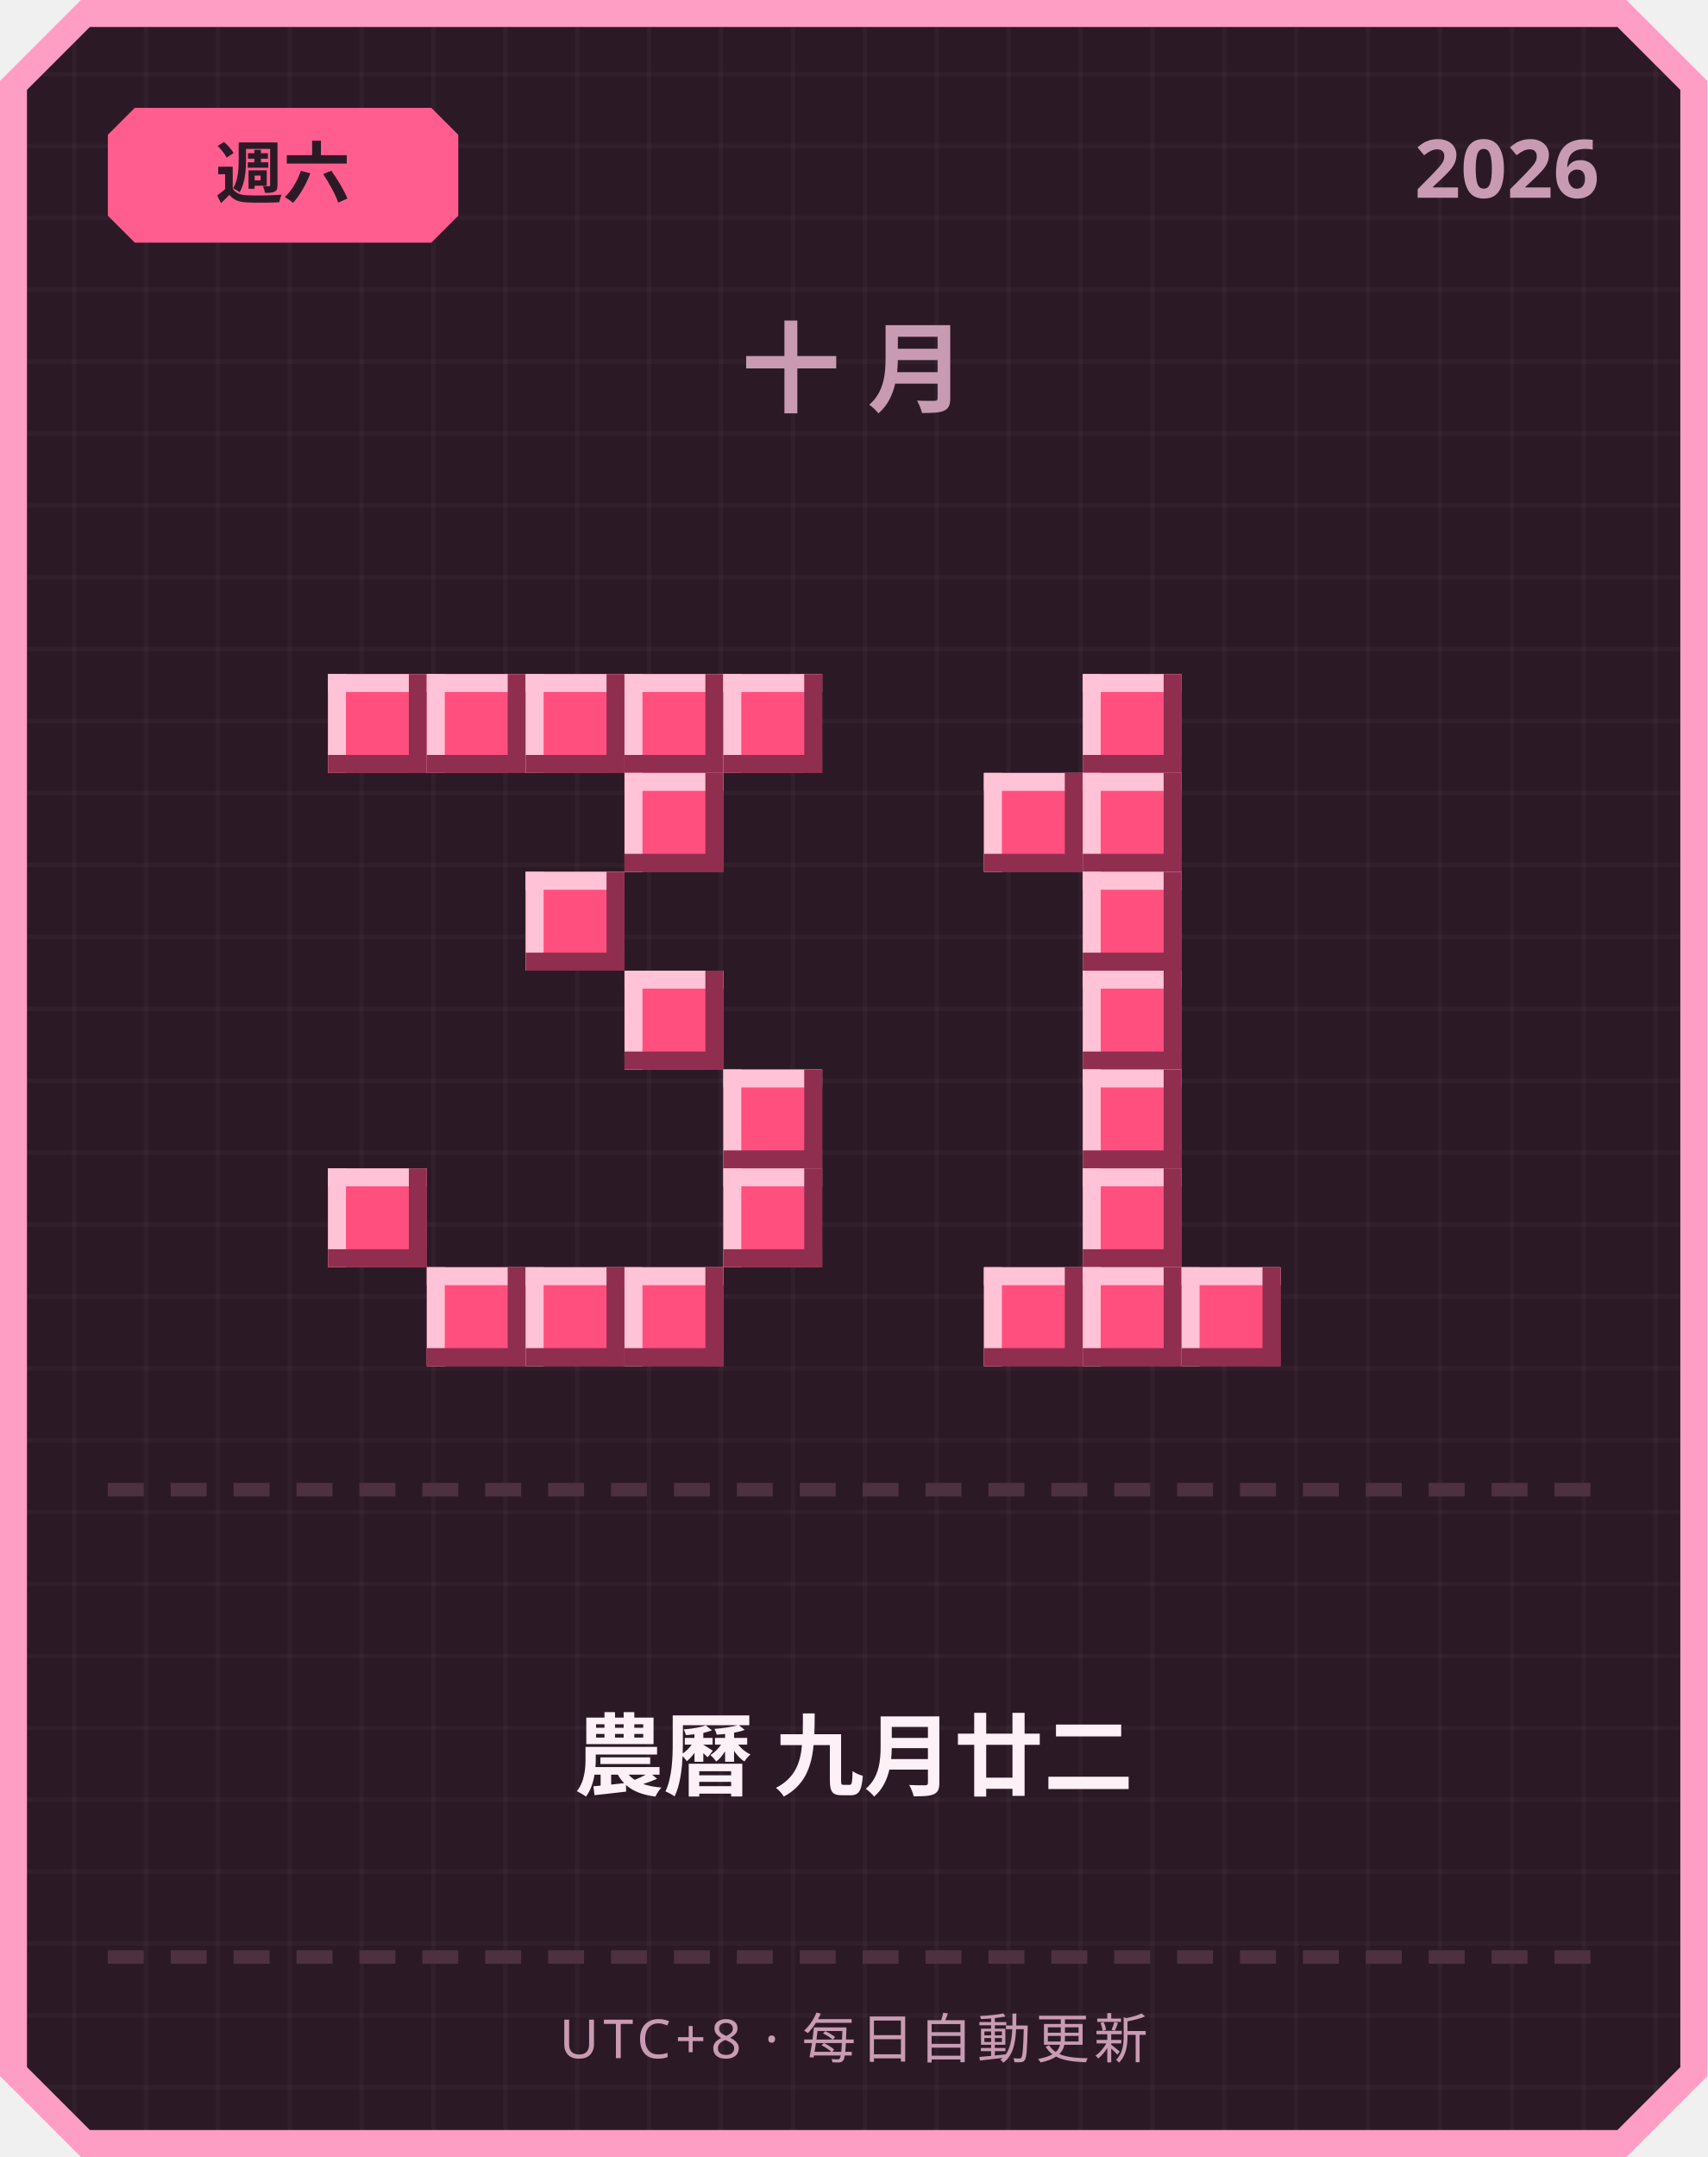
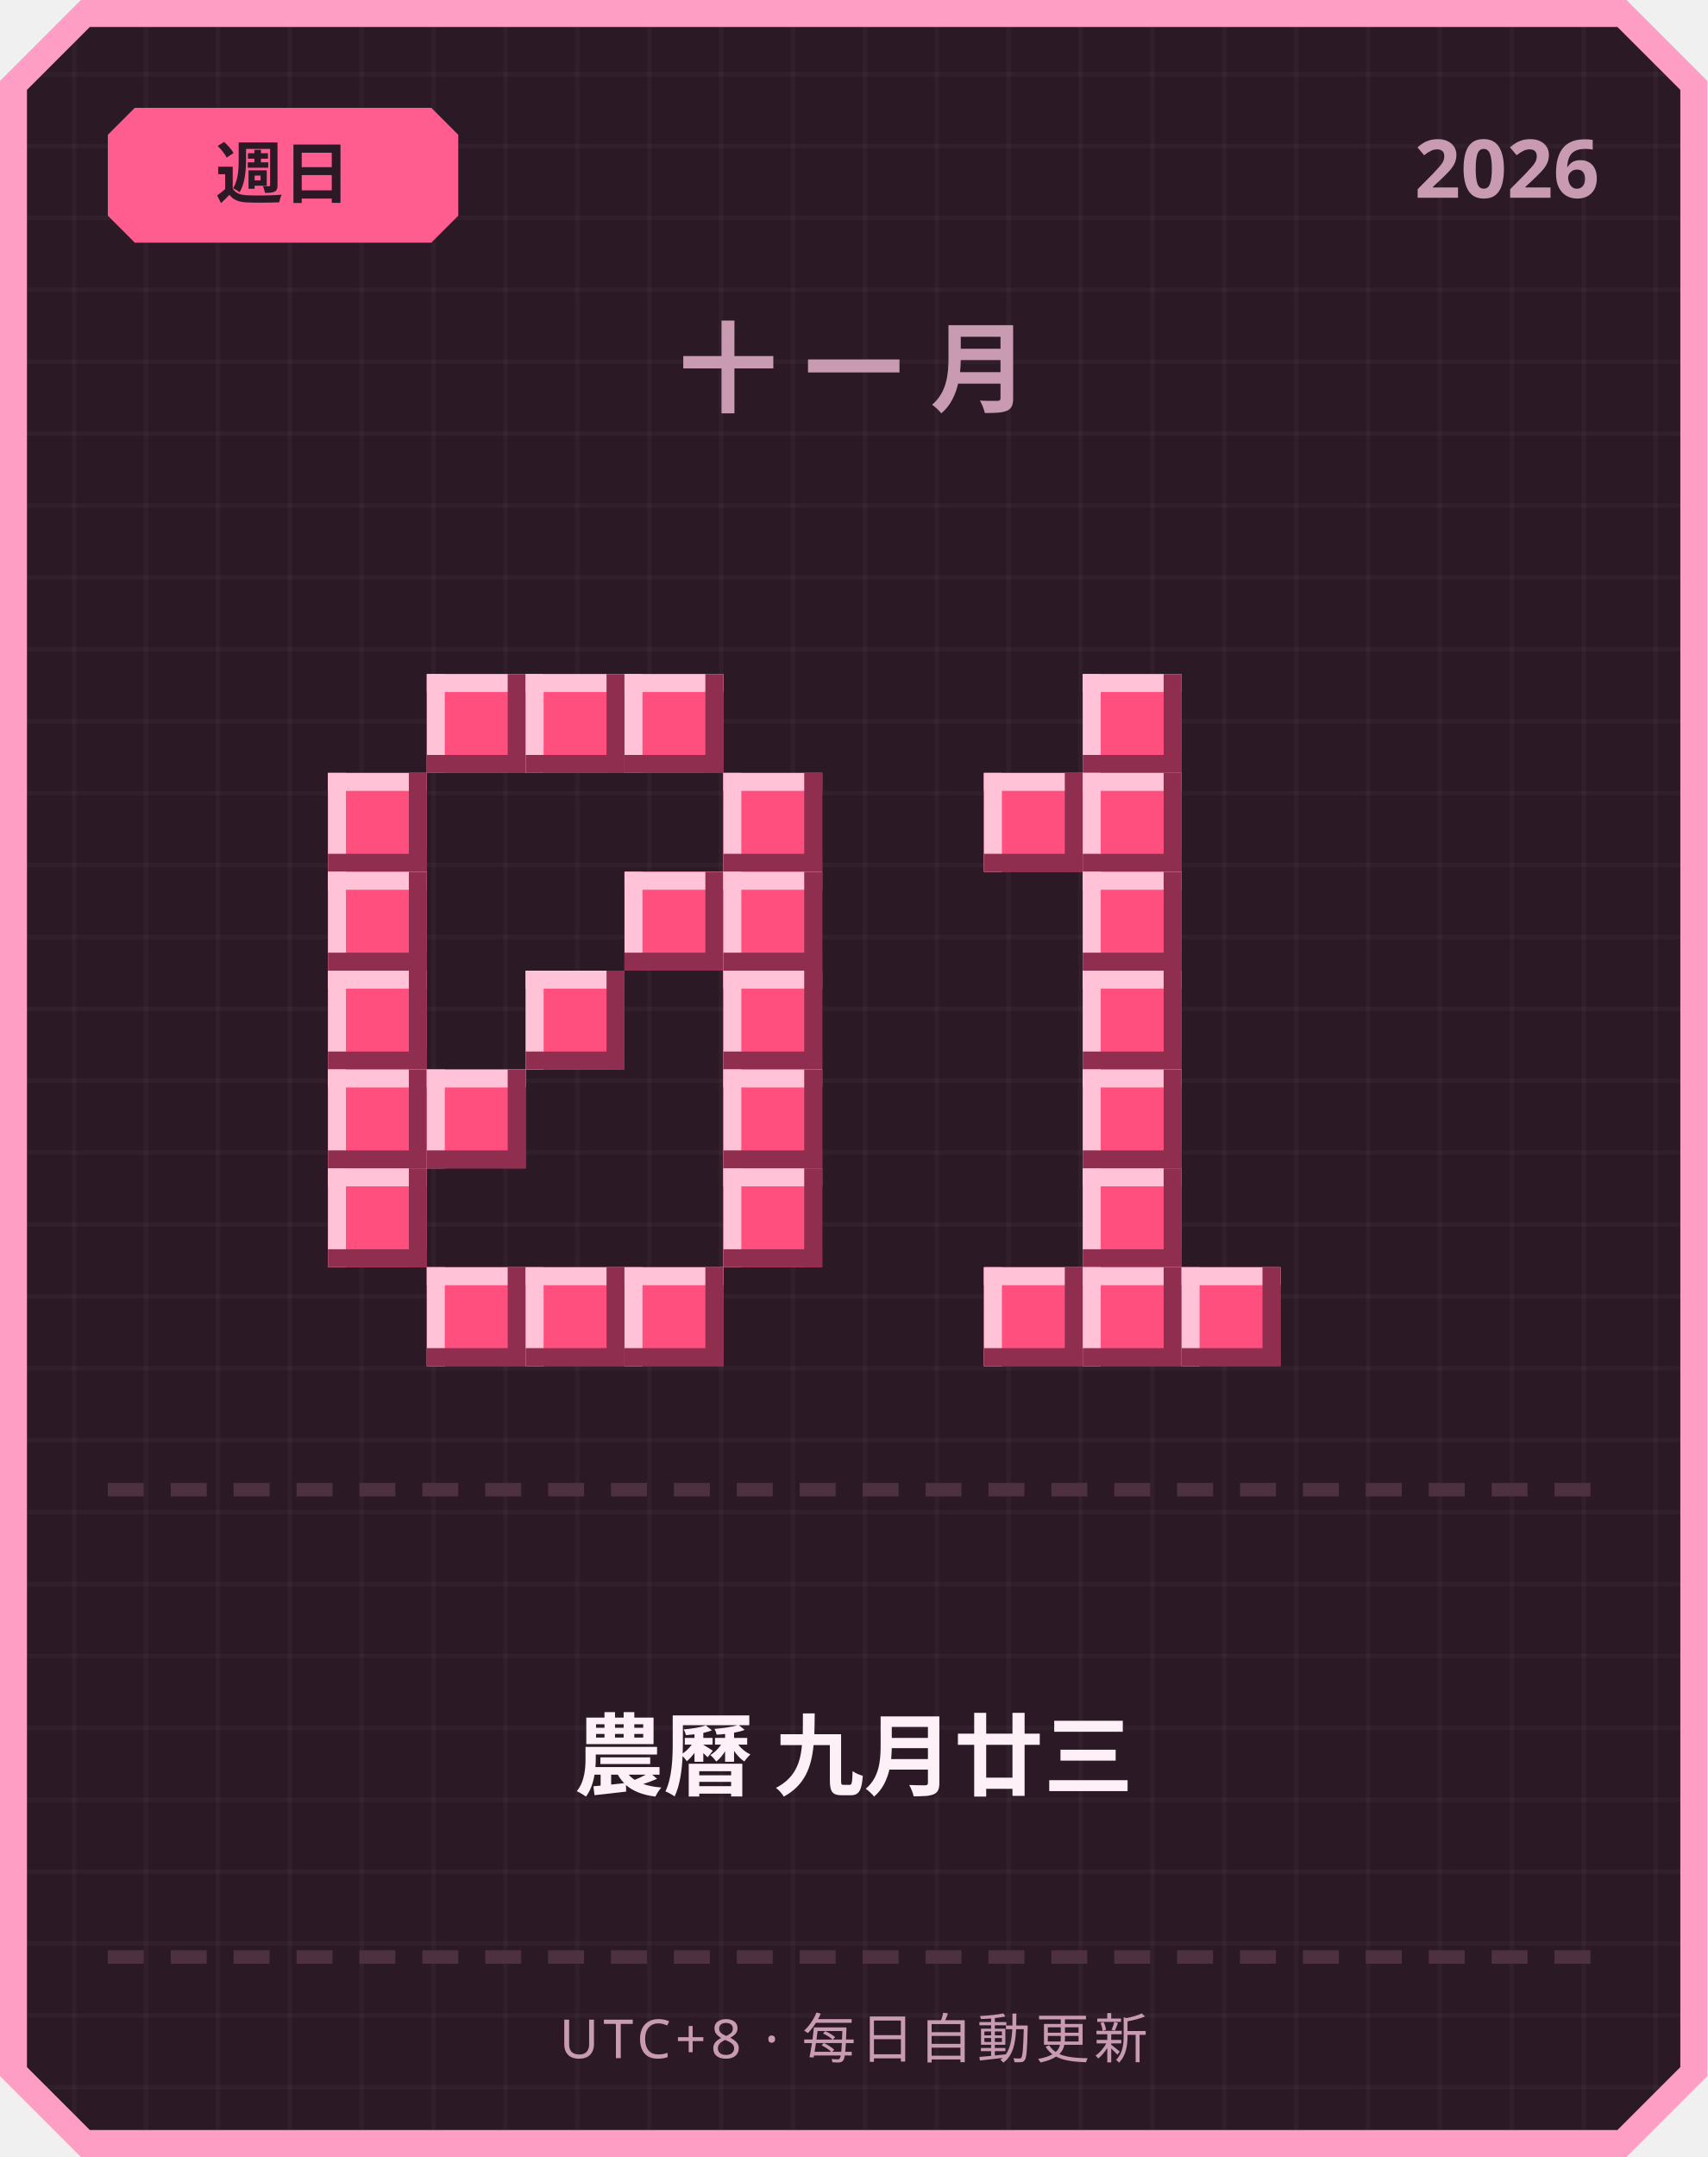
<svg xmlns="http://www.w3.org/2000/svg" width="380" height="480" viewBox="0 0 380 480">
  <defs>
    <pattern id="grid" width="16" height="16" patternUnits="userSpaceOnUse">
      <rect width="16" height="16" fill="#2b1a26" />
      <rect width="1" height="16" fill="#ffffff" opacity="0.03" />
      <rect width="16" height="1" fill="#ffffff" opacity="0.03" />
    </pattern>
  </defs>
  <path d="M 18,0 L 362,0 L 380,18 L 380,462 L 362,480 L 18,480 L 0,462 L 0,18 Z" fill="#ff9ec4" />
  <path d="M 20,6 L 360,6 L 374,20 L 374,460 L 360,474 L 20,474 L 6,460 L 6,20 Z" fill="url(#grid)" />
  <path d="M 30,24 L 96,24 L 102,30 L 102,48 L 96,54 L 30,54 L 24,48 L 24,30 Z" fill="#ff5d8f" />
-   <text x="63" y="44" text-anchor="middle" font-family="'Segoe UI', sans-serif" font-size="15" font-weight="700" fill="#2b1a26">週六</text>
+   <text x="63" y="44" text-anchor="middle" font-family="'Segoe UI', sans-serif" font-size="15" font-weight="700" fill="#2b1a26">週日</text>
  <text x="356" y="44" text-anchor="end" font-family="'Segoe UI', sans-serif" font-size="18" font-weight="700" fill="#c99bb3">2026</text>
-   <text x="190" y="90" text-anchor="middle" font-family="'Segoe UI', sans-serif" font-size="22" font-weight="700" letter-spacing="6" fill="#c99bb3">十月</text>
-   <rect x="73" y="150" width="22" height="22" fill="#ff4f7e" />
-   <rect x="73" y="150" width="22" height="4" fill="#ffc2d6" />
-   <rect x="73" y="150" width="4" height="22" fill="#ffc2d6" />
-   <rect x="73" y="168" width="22" height="4" fill="#8f2e4e" />
-   <rect x="91" y="150" width="4" height="22" fill="#8f2e4e" />
+   <text x="190" y="90" text-anchor="middle" font-family="'Segoe UI', sans-serif" font-size="22" font-weight="700" letter-spacing="6" fill="#c99bb3">十一月</text>
  <rect x="95" y="150" width="22" height="22" fill="#ff4f7e" />
  <rect x="95" y="150" width="22" height="4" fill="#ffc2d6" />
  <rect x="95" y="150" width="4" height="22" fill="#ffc2d6" />
  <rect x="95" y="168" width="22" height="4" fill="#8f2e4e" />
  <rect x="113" y="150" width="4" height="22" fill="#8f2e4e" />
  <rect x="117" y="150" width="22" height="22" fill="#ff4f7e" />
  <rect x="117" y="150" width="22" height="4" fill="#ffc2d6" />
  <rect x="117" y="150" width="4" height="22" fill="#ffc2d6" />
  <rect x="117" y="168" width="22" height="4" fill="#8f2e4e" />
  <rect x="135" y="150" width="4" height="22" fill="#8f2e4e" />
  <rect x="139" y="150" width="22" height="22" fill="#ff4f7e" />
  <rect x="139" y="150" width="22" height="4" fill="#ffc2d6" />
  <rect x="139" y="150" width="4" height="22" fill="#ffc2d6" />
  <rect x="139" y="168" width="22" height="4" fill="#8f2e4e" />
  <rect x="157" y="150" width="4" height="22" fill="#8f2e4e" />
-   <rect x="161" y="150" width="22" height="22" fill="#ff4f7e" />
-   <rect x="161" y="150" width="22" height="4" fill="#ffc2d6" />
-   <rect x="161" y="150" width="4" height="22" fill="#ffc2d6" />
-   <rect x="161" y="168" width="22" height="4" fill="#8f2e4e" />
-   <rect x="179" y="150" width="4" height="22" fill="#8f2e4e" />
-   <rect x="139" y="172" width="22" height="22" fill="#ff4f7e" />
-   <rect x="139" y="172" width="22" height="4" fill="#ffc2d6" />
-   <rect x="139" y="172" width="4" height="22" fill="#ffc2d6" />
-   <rect x="139" y="190" width="22" height="4" fill="#8f2e4e" />
-   <rect x="157" y="172" width="4" height="22" fill="#8f2e4e" />
-   <rect x="117" y="194" width="22" height="22" fill="#ff4f7e" />
-   <rect x="117" y="194" width="22" height="4" fill="#ffc2d6" />
-   <rect x="117" y="194" width="4" height="22" fill="#ffc2d6" />
-   <rect x="117" y="212" width="22" height="4" fill="#8f2e4e" />
-   <rect x="135" y="194" width="4" height="22" fill="#8f2e4e" />
-   <rect x="139" y="216" width="22" height="22" fill="#ff4f7e" />
-   <rect x="139" y="216" width="22" height="4" fill="#ffc2d6" />
-   <rect x="139" y="216" width="4" height="22" fill="#ffc2d6" />
-   <rect x="139" y="234" width="22" height="4" fill="#8f2e4e" />
-   <rect x="157" y="216" width="4" height="22" fill="#8f2e4e" />
+   <rect x="73" y="172" width="22" height="22" fill="#ff4f7e" />
+   <rect x="73" y="172" width="22" height="4" fill="#ffc2d6" />
+   <rect x="73" y="172" width="4" height="22" fill="#ffc2d6" />
+   <rect x="73" y="190" width="22" height="4" fill="#8f2e4e" />
+   <rect x="91" y="172" width="4" height="22" fill="#8f2e4e" />
+   <rect x="161" y="172" width="22" height="22" fill="#ff4f7e" />
+   <rect x="161" y="172" width="22" height="4" fill="#ffc2d6" />
+   <rect x="161" y="172" width="4" height="22" fill="#ffc2d6" />
+   <rect x="161" y="190" width="22" height="4" fill="#8f2e4e" />
+   <rect x="179" y="172" width="4" height="22" fill="#8f2e4e" />
+   <rect x="73" y="194" width="22" height="22" fill="#ff4f7e" />
+   <rect x="73" y="194" width="22" height="4" fill="#ffc2d6" />
+   <rect x="73" y="194" width="4" height="22" fill="#ffc2d6" />
+   <rect x="73" y="212" width="22" height="4" fill="#8f2e4e" />
+   <rect x="91" y="194" width="4" height="22" fill="#8f2e4e" />
+   <rect x="139" y="194" width="22" height="22" fill="#ff4f7e" />
+   <rect x="139" y="194" width="22" height="4" fill="#ffc2d6" />
+   <rect x="139" y="194" width="4" height="22" fill="#ffc2d6" />
+   <rect x="139" y="212" width="22" height="4" fill="#8f2e4e" />
+   <rect x="157" y="194" width="4" height="22" fill="#8f2e4e" />
+   <rect x="161" y="194" width="22" height="22" fill="#ff4f7e" />
+   <rect x="161" y="194" width="22" height="4" fill="#ffc2d6" />
+   <rect x="161" y="194" width="4" height="22" fill="#ffc2d6" />
+   <rect x="161" y="212" width="22" height="4" fill="#8f2e4e" />
+   <rect x="179" y="194" width="4" height="22" fill="#8f2e4e" />
+   <rect x="73" y="216" width="22" height="22" fill="#ff4f7e" />
+   <rect x="73" y="216" width="22" height="4" fill="#ffc2d6" />
+   <rect x="73" y="216" width="4" height="22" fill="#ffc2d6" />
+   <rect x="73" y="234" width="22" height="4" fill="#8f2e4e" />
+   <rect x="91" y="216" width="4" height="22" fill="#8f2e4e" />
+   <rect x="117" y="216" width="22" height="22" fill="#ff4f7e" />
+   <rect x="117" y="216" width="22" height="4" fill="#ffc2d6" />
+   <rect x="117" y="216" width="4" height="22" fill="#ffc2d6" />
+   <rect x="117" y="234" width="22" height="4" fill="#8f2e4e" />
+   <rect x="135" y="216" width="4" height="22" fill="#8f2e4e" />
+   <rect x="161" y="216" width="22" height="22" fill="#ff4f7e" />
+   <rect x="161" y="216" width="22" height="4" fill="#ffc2d6" />
+   <rect x="161" y="216" width="4" height="22" fill="#ffc2d6" />
+   <rect x="161" y="234" width="22" height="4" fill="#8f2e4e" />
+   <rect x="179" y="216" width="4" height="22" fill="#8f2e4e" />
+   <rect x="73" y="238" width="22" height="22" fill="#ff4f7e" />
+   <rect x="73" y="238" width="22" height="4" fill="#ffc2d6" />
+   <rect x="73" y="238" width="4" height="22" fill="#ffc2d6" />
+   <rect x="73" y="256" width="22" height="4" fill="#8f2e4e" />
+   <rect x="91" y="238" width="4" height="22" fill="#8f2e4e" />
+   <rect x="95" y="238" width="22" height="22" fill="#ff4f7e" />
+   <rect x="95" y="238" width="22" height="4" fill="#ffc2d6" />
+   <rect x="95" y="238" width="4" height="22" fill="#ffc2d6" />
+   <rect x="95" y="256" width="22" height="4" fill="#8f2e4e" />
+   <rect x="113" y="238" width="4" height="22" fill="#8f2e4e" />
  <rect x="161" y="238" width="22" height="22" fill="#ff4f7e" />
  <rect x="161" y="238" width="22" height="4" fill="#ffc2d6" />
  <rect x="161" y="238" width="4" height="22" fill="#ffc2d6" />
  <rect x="161" y="256" width="22" height="4" fill="#8f2e4e" />
  <rect x="179" y="238" width="4" height="22" fill="#8f2e4e" />
  <rect x="73" y="260" width="22" height="22" fill="#ff4f7e" />
  <rect x="73" y="260" width="22" height="4" fill="#ffc2d6" />
  <rect x="73" y="260" width="4" height="22" fill="#ffc2d6" />
  <rect x="73" y="278" width="22" height="4" fill="#8f2e4e" />
  <rect x="91" y="260" width="4" height="22" fill="#8f2e4e" />
  <rect x="161" y="260" width="22" height="22" fill="#ff4f7e" />
  <rect x="161" y="260" width="22" height="4" fill="#ffc2d6" />
  <rect x="161" y="260" width="4" height="22" fill="#ffc2d6" />
  <rect x="161" y="278" width="22" height="4" fill="#8f2e4e" />
  <rect x="179" y="260" width="4" height="22" fill="#8f2e4e" />
  <rect x="95" y="282" width="22" height="22" fill="#ff4f7e" />
  <rect x="95" y="282" width="22" height="4" fill="#ffc2d6" />
  <rect x="95" y="282" width="4" height="22" fill="#ffc2d6" />
  <rect x="95" y="300" width="22" height="4" fill="#8f2e4e" />
  <rect x="113" y="282" width="4" height="22" fill="#8f2e4e" />
  <rect x="117" y="282" width="22" height="22" fill="#ff4f7e" />
  <rect x="117" y="282" width="22" height="4" fill="#ffc2d6" />
  <rect x="117" y="282" width="4" height="22" fill="#ffc2d6" />
  <rect x="117" y="300" width="22" height="4" fill="#8f2e4e" />
  <rect x="135" y="282" width="4" height="22" fill="#8f2e4e" />
  <rect x="139" y="282" width="22" height="22" fill="#ff4f7e" />
  <rect x="139" y="282" width="22" height="4" fill="#ffc2d6" />
  <rect x="139" y="282" width="4" height="22" fill="#ffc2d6" />
  <rect x="139" y="300" width="22" height="4" fill="#8f2e4e" />
  <rect x="157" y="282" width="4" height="22" fill="#8f2e4e" />
  <rect x="241" y="150" width="22" height="22" fill="#ff4f7e" />
  <rect x="241" y="150" width="22" height="4" fill="#ffc2d6" />
  <rect x="241" y="150" width="4" height="22" fill="#ffc2d6" />
  <rect x="241" y="168" width="22" height="4" fill="#8f2e4e" />
  <rect x="259" y="150" width="4" height="22" fill="#8f2e4e" />
  <rect x="219" y="172" width="22" height="22" fill="#ff4f7e" />
  <rect x="219" y="172" width="22" height="4" fill="#ffc2d6" />
  <rect x="219" y="172" width="4" height="22" fill="#ffc2d6" />
  <rect x="219" y="190" width="22" height="4" fill="#8f2e4e" />
  <rect x="237" y="172" width="4" height="22" fill="#8f2e4e" />
  <rect x="241" y="172" width="22" height="22" fill="#ff4f7e" />
  <rect x="241" y="172" width="22" height="4" fill="#ffc2d6" />
  <rect x="241" y="172" width="4" height="22" fill="#ffc2d6" />
  <rect x="241" y="190" width="22" height="4" fill="#8f2e4e" />
  <rect x="259" y="172" width="4" height="22" fill="#8f2e4e" />
  <rect x="241" y="194" width="22" height="22" fill="#ff4f7e" />
  <rect x="241" y="194" width="22" height="4" fill="#ffc2d6" />
  <rect x="241" y="194" width="4" height="22" fill="#ffc2d6" />
  <rect x="241" y="212" width="22" height="4" fill="#8f2e4e" />
  <rect x="259" y="194" width="4" height="22" fill="#8f2e4e" />
  <rect x="241" y="216" width="22" height="22" fill="#ff4f7e" />
  <rect x="241" y="216" width="22" height="4" fill="#ffc2d6" />
  <rect x="241" y="216" width="4" height="22" fill="#ffc2d6" />
  <rect x="241" y="234" width="22" height="4" fill="#8f2e4e" />
  <rect x="259" y="216" width="4" height="22" fill="#8f2e4e" />
  <rect x="241" y="238" width="22" height="22" fill="#ff4f7e" />
  <rect x="241" y="238" width="22" height="4" fill="#ffc2d6" />
  <rect x="241" y="238" width="4" height="22" fill="#ffc2d6" />
  <rect x="241" y="256" width="22" height="4" fill="#8f2e4e" />
  <rect x="259" y="238" width="4" height="22" fill="#8f2e4e" />
  <rect x="241" y="260" width="22" height="22" fill="#ff4f7e" />
  <rect x="241" y="260" width="22" height="4" fill="#ffc2d6" />
  <rect x="241" y="260" width="4" height="22" fill="#ffc2d6" />
  <rect x="241" y="278" width="22" height="4" fill="#8f2e4e" />
  <rect x="259" y="260" width="4" height="22" fill="#8f2e4e" />
  <rect x="219" y="282" width="22" height="22" fill="#ff4f7e" />
  <rect x="219" y="282" width="22" height="4" fill="#ffc2d6" />
  <rect x="219" y="282" width="4" height="22" fill="#ffc2d6" />
  <rect x="219" y="300" width="22" height="4" fill="#8f2e4e" />
  <rect x="237" y="282" width="4" height="22" fill="#8f2e4e" />
  <rect x="241" y="282" width="22" height="22" fill="#ff4f7e" />
  <rect x="241" y="282" width="22" height="4" fill="#ffc2d6" />
  <rect x="241" y="282" width="4" height="22" fill="#ffc2d6" />
  <rect x="241" y="300" width="22" height="4" fill="#8f2e4e" />
  <rect x="259" y="282" width="4" height="22" fill="#8f2e4e" />
  <rect x="263" y="282" width="22" height="22" fill="#ff4f7e" />
  <rect x="263" y="282" width="22" height="4" fill="#ffc2d6" />
  <rect x="263" y="282" width="4" height="22" fill="#ffc2d6" />
  <rect x="263" y="300" width="22" height="4" fill="#8f2e4e" />
  <rect x="281" y="282" width="4" height="22" fill="#8f2e4e" />
  <rect x="24" y="330" width="8" height="3" fill="#4d3140" />
  <rect x="38" y="330" width="8" height="3" fill="#4d3140" />
  <rect x="52" y="330" width="8" height="3" fill="#4d3140" />
  <rect x="66" y="330" width="8" height="3" fill="#4d3140" />
  <rect x="80" y="330" width="8" height="3" fill="#4d3140" />
  <rect x="94" y="330" width="8" height="3" fill="#4d3140" />
  <rect x="108" y="330" width="8" height="3" fill="#4d3140" />
  <rect x="122" y="330" width="8" height="3" fill="#4d3140" />
  <rect x="136" y="330" width="8" height="3" fill="#4d3140" />
  <rect x="150" y="330" width="8" height="3" fill="#4d3140" />
  <rect x="164" y="330" width="8" height="3" fill="#4d3140" />
  <rect x="178" y="330" width="8" height="3" fill="#4d3140" />
  <rect x="192" y="330" width="8" height="3" fill="#4d3140" />
  <rect x="206" y="330" width="8" height="3" fill="#4d3140" />
  <rect x="220" y="330" width="8" height="3" fill="#4d3140" />
  <rect x="234" y="330" width="8" height="3" fill="#4d3140" />
  <rect x="248" y="330" width="8" height="3" fill="#4d3140" />
  <rect x="262" y="330" width="8" height="3" fill="#4d3140" />
  <rect x="276" y="330" width="8" height="3" fill="#4d3140" />
  <rect x="290" y="330" width="8" height="3" fill="#4d3140" />
  <rect x="304" y="330" width="8" height="3" fill="#4d3140" />
  <rect x="318" y="330" width="8" height="3" fill="#4d3140" />
  <rect x="332" y="330" width="8" height="3" fill="#4d3140" />
  <rect x="346" y="330" width="8" height="3" fill="#4d3140" />
-   <text x="190" y="398" text-anchor="middle" font-family="'Segoe UI', 'Microsoft JhengHei', sans-serif" font-size="20" font-weight="700" fill="#fdf0f6">農曆 九月廿二</text>
+   <text x="190" y="398" text-anchor="middle" font-family="'Segoe UI', 'Microsoft JhengHei', sans-serif" font-size="20" font-weight="700" fill="#fdf0f6">農曆 九月廿三</text>
  <rect x="24" y="434" width="8" height="3" fill="#4d3140" />
  <rect x="38" y="434" width="8" height="3" fill="#4d3140" />
  <rect x="52" y="434" width="8" height="3" fill="#4d3140" />
  <rect x="66" y="434" width="8" height="3" fill="#4d3140" />
  <rect x="80" y="434" width="8" height="3" fill="#4d3140" />
  <rect x="94" y="434" width="8" height="3" fill="#4d3140" />
  <rect x="108" y="434" width="8" height="3" fill="#4d3140" />
  <rect x="122" y="434" width="8" height="3" fill="#4d3140" />
  <rect x="136" y="434" width="8" height="3" fill="#4d3140" />
  <rect x="150" y="434" width="8" height="3" fill="#4d3140" />
  <rect x="164" y="434" width="8" height="3" fill="#4d3140" />
  <rect x="178" y="434" width="8" height="3" fill="#4d3140" />
  <rect x="192" y="434" width="8" height="3" fill="#4d3140" />
  <rect x="206" y="434" width="8" height="3" fill="#4d3140" />
  <rect x="220" y="434" width="8" height="3" fill="#4d3140" />
  <rect x="234" y="434" width="8" height="3" fill="#4d3140" />
  <rect x="248" y="434" width="8" height="3" fill="#4d3140" />
  <rect x="262" y="434" width="8" height="3" fill="#4d3140" />
  <rect x="276" y="434" width="8" height="3" fill="#4d3140" />
  <rect x="290" y="434" width="8" height="3" fill="#4d3140" />
  <rect x="304" y="434" width="8" height="3" fill="#4d3140" />
  <rect x="318" y="434" width="8" height="3" fill="#4d3140" />
  <rect x="332" y="434" width="8" height="3" fill="#4d3140" />
  <rect x="346" y="434" width="8" height="3" fill="#4d3140" />
  <text x="190" y="458" text-anchor="middle" font-family="'Segoe UI', sans-serif" font-size="12" letter-spacing="1" fill="#c99bb3">UTC+8 · 每日自動更新</text>
</svg>
